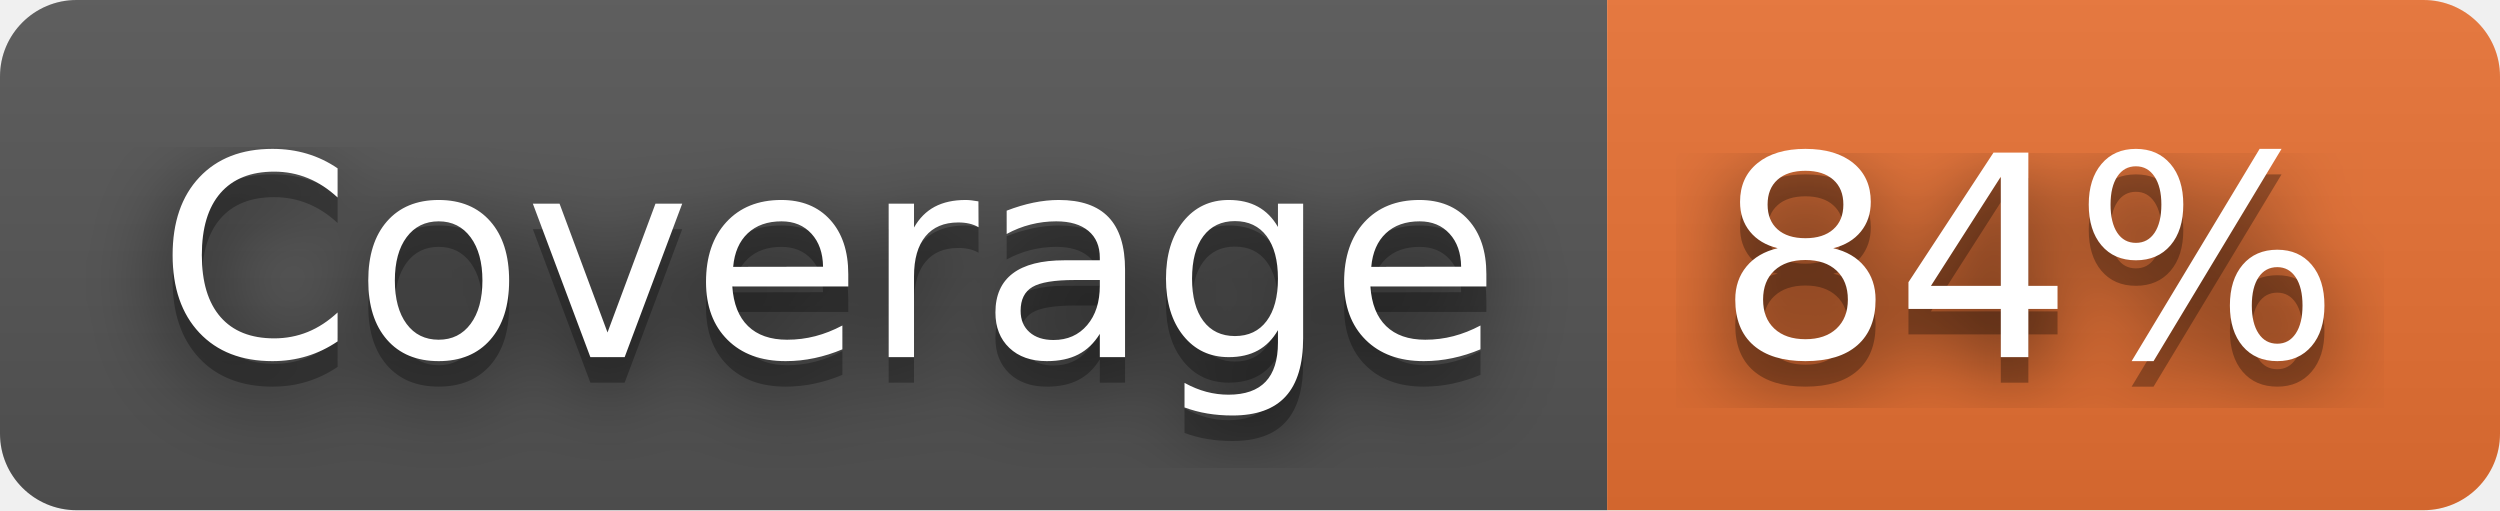
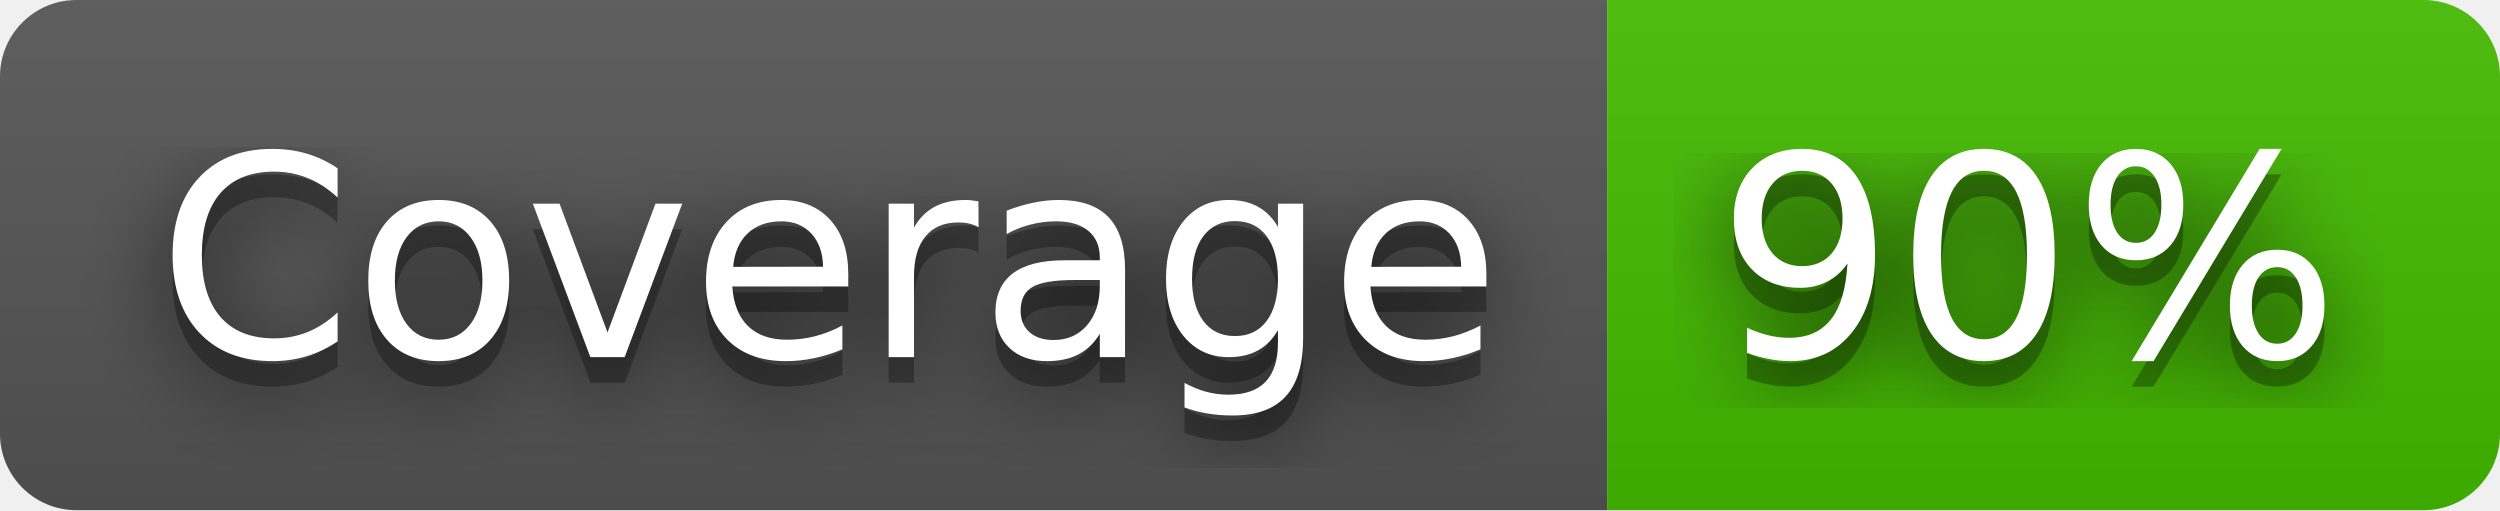
- <svg xmlns="http://www.w3.org/2000/svg" width="98" height="20" role="img" aria-label="Coverage: 84%">
+ <svg xmlns="http://www.w3.org/2000/svg" width="98" height="20" role="img" aria-label="Coverage: 90%">
  <filter id="blur">
    <feGaussianBlur stdDeviation="16" />
  </filter>
  <linearGradient id="s" x2="0" y2="100%">
    <stop offset="0" stop-color="#bbb" stop-opacity=".1" />
    <stop offset="1" stop-opacity=".1" />
  </linearGradient>
  <clipPath id="r">
    <rect width="98" height="20" rx="3" />
  </clipPath>
  <g clip-path="url(#r)">
    <rect width="63" height="20" fill="#555" />
-     <rect x="63" width="35" height="20" fill="#ea7233" />
+     <rect x="63" width="35" height="20" fill="#4b0" />
    <rect width="98" height="20" fill="url(#s)" />
  </g>
  <g fill="#fff" text-anchor="middle" font-family="Verdana,Geneva,DejaVu Sans,sans-serif" text-rendering="geometricPrecision" font-size="110">
    <g transform="scale(.1)">
      <g aria-hidden="true" fill="#010101">
        <text x="325" y="150" fill-opacity=".8" filter="url(#blur)" textLength="530">Coverage</text>
        <text x="325" y="150" fill-opacity=".3" textLength="530">Coverage</text>
      </g>
      <text x="325" y="140" textLength="530">Coverage</text>
    </g>
    <g transform="scale(.1)">
      <g aria-hidden="true" fill="#010101">
-         <text x="795" y="150" fill-opacity=".8" filter="url(#blur)" textLength="250">84%</text>
-         <text x="795" y="150" fill-opacity=".3" textLength="250">84%</text>
+         <text x="795" y="150" fill-opacity=".8" filter="url(#blur)" textLength="250">90%</text>
+         <text x="795" y="150" fill-opacity=".3" textLength="250">90%</text>
      </g>
-       <text x="795" y="140" textLength="250">84%</text>
+       <text x="795" y="140" textLength="250">90%</text>
    </g>
  </g>
</svg>
